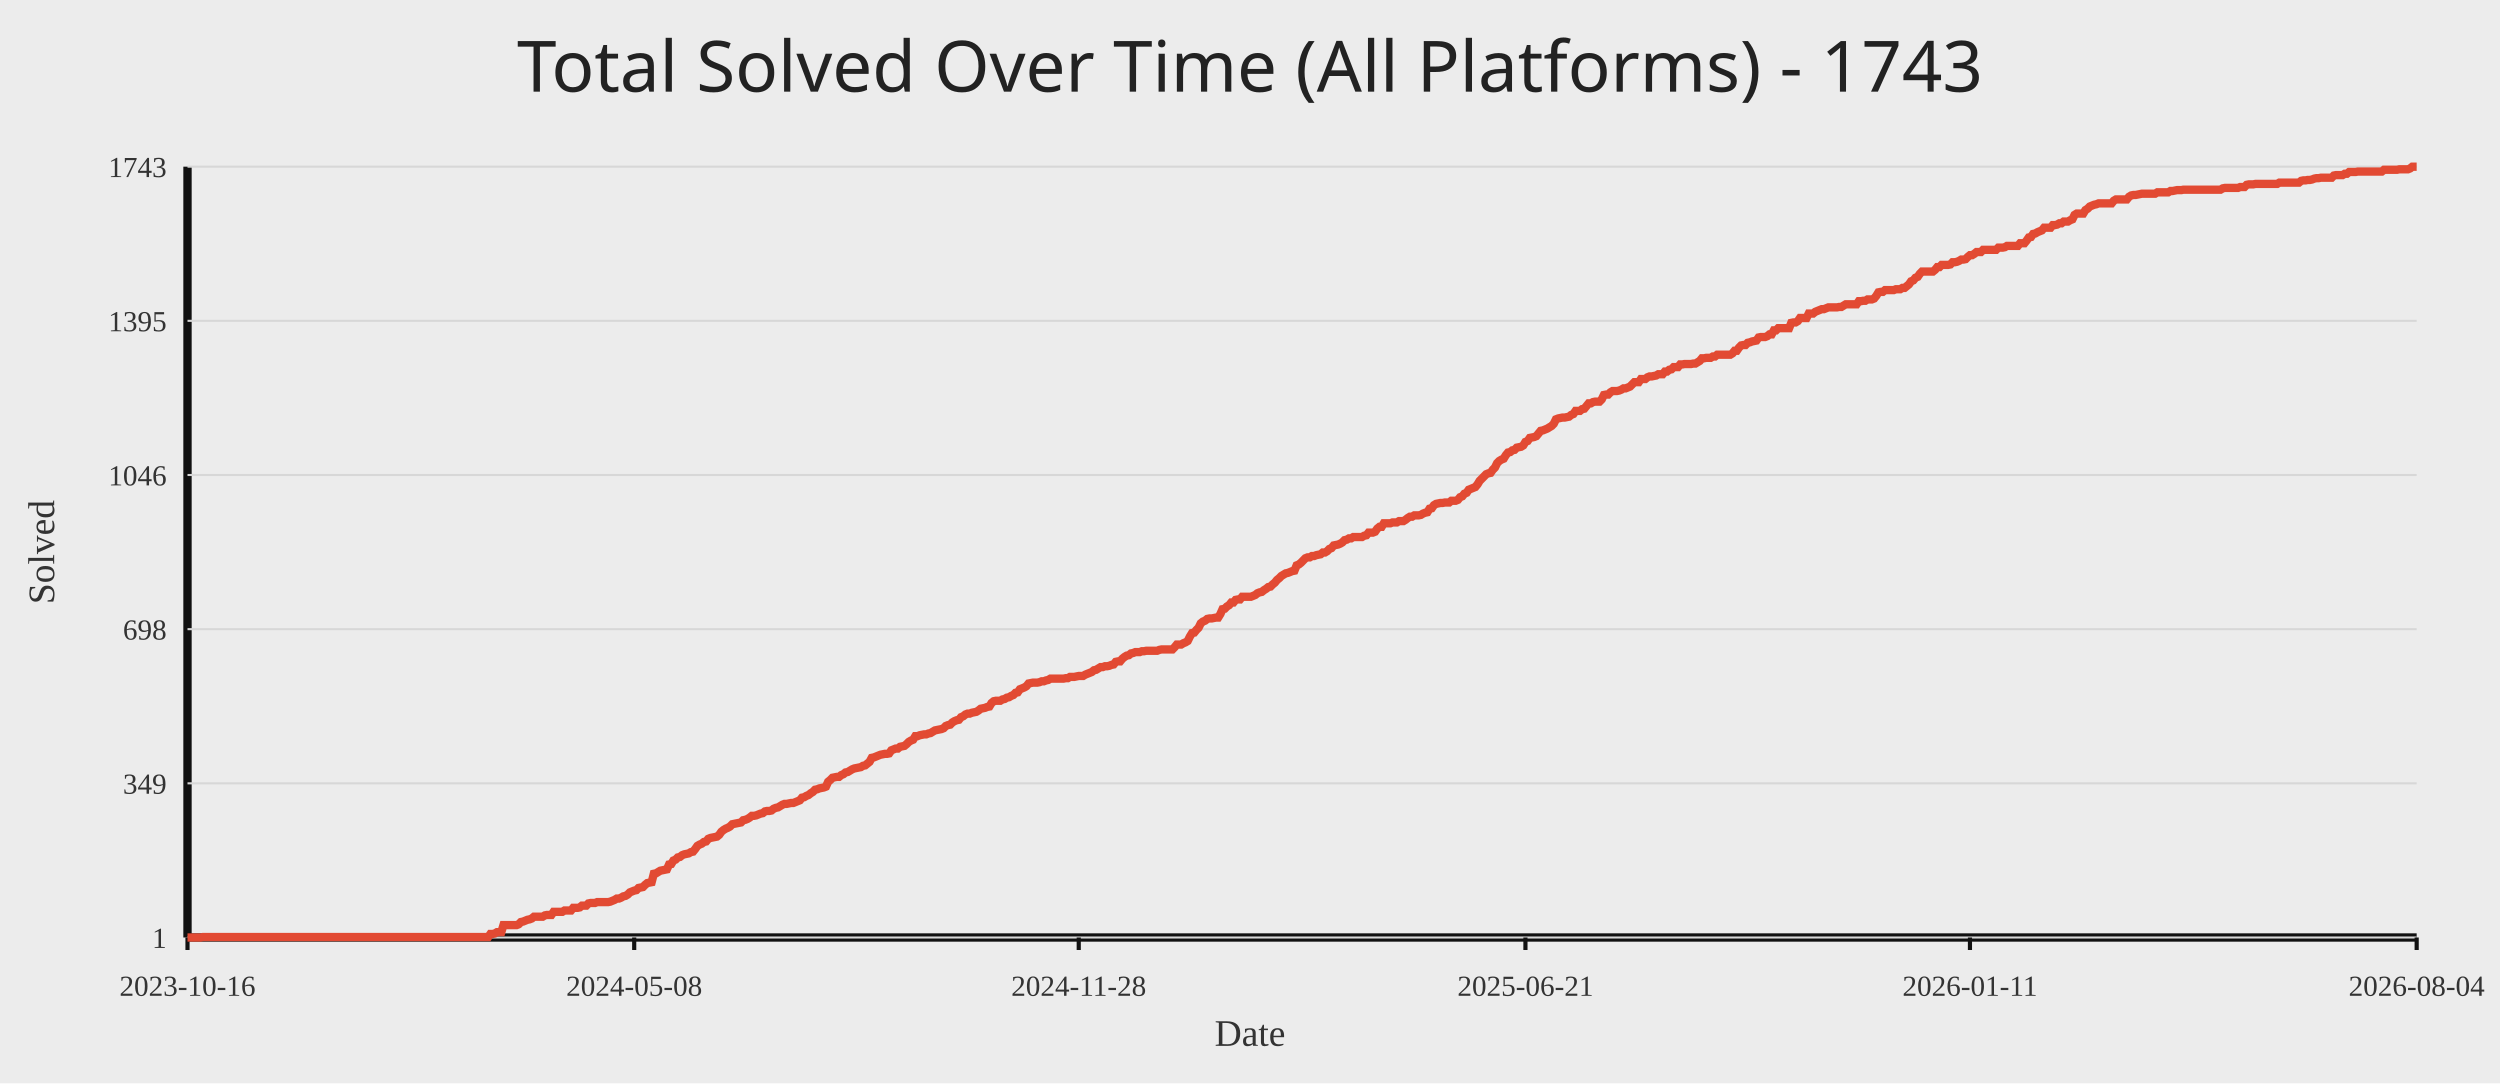
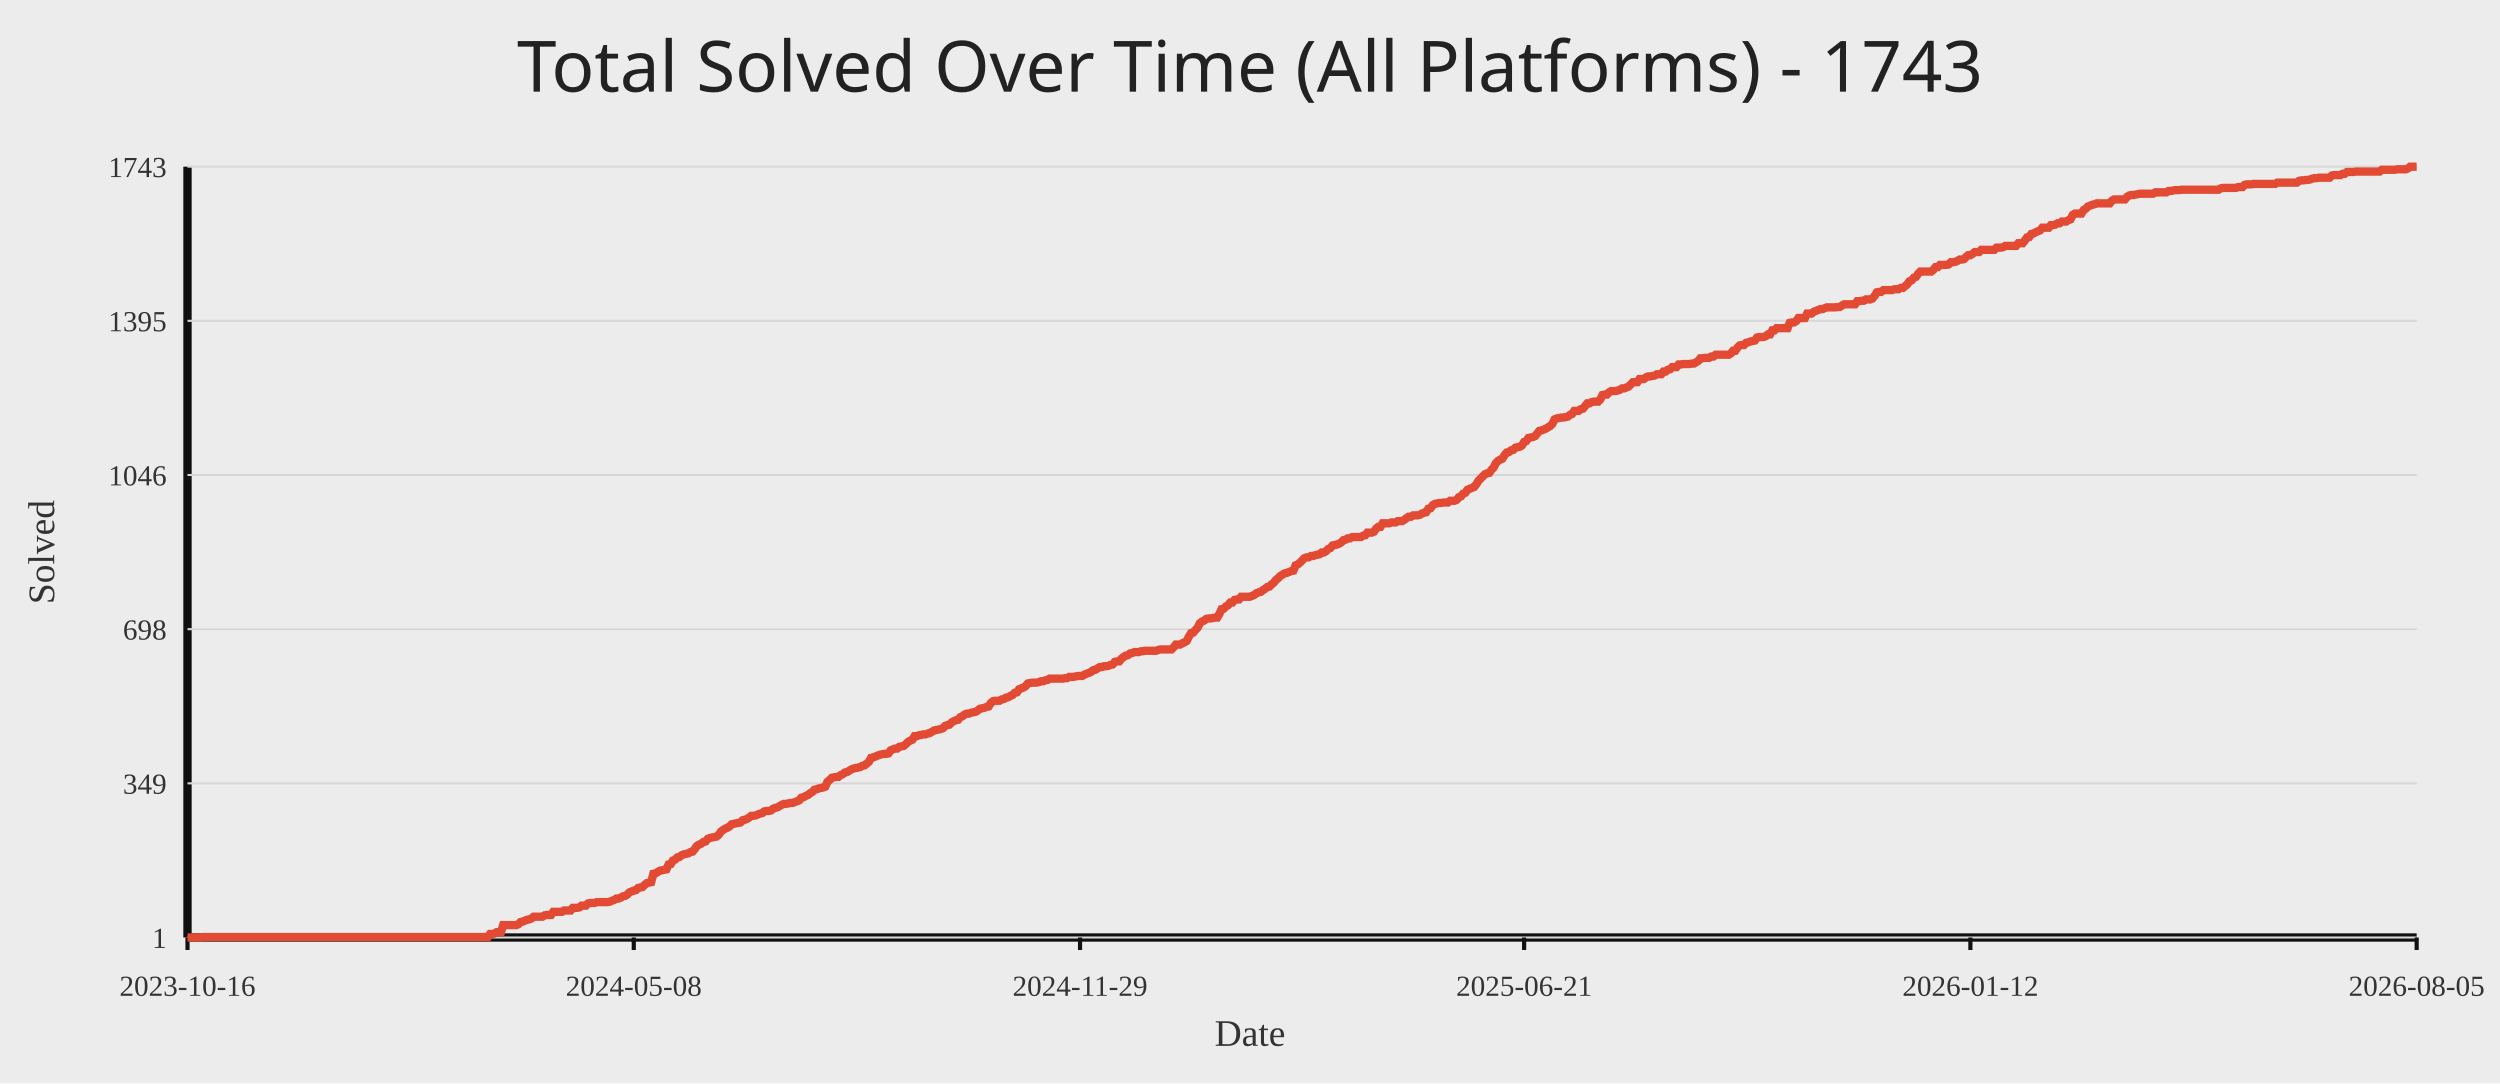
<svg xmlns="http://www.w3.org/2000/svg" width="1200" height="520">
  <rect width="100%" height="100%" fill="#ececec" />
  <text x="50%" y="44" text-anchor="middle" fill="#222" font-size="34" font-family="Comic Sans MS, Segoe UI">Total Solved Over Time (All Platforms) - 1743</text>
  <line x1="90" y1="450" x2="1160" y2="450" stroke="#111" stroke-width="4" />
  <line x1="90" y1="80" x2="90" y2="450" stroke="#111" stroke-width="4" />
  <line x1="90" y1="450.00" x2="1160" y2="450.00" stroke="#d7d7d7" stroke-width="1" />
  <text x="80" y="455.00" text-anchor="end" fill="#333" font-size="14">1</text>
  <line x1="90" y1="376.00" x2="1160" y2="376.00" stroke="#d7d7d7" stroke-width="1" />
  <text x="80" y="381.00" text-anchor="end" fill="#333" font-size="14">349</text>
  <line x1="90" y1="302.00" x2="1160" y2="302.00" stroke="#d7d7d7" stroke-width="1" />
  <text x="80" y="307.00" text-anchor="end" fill="#333" font-size="14">698</text>
  <line x1="90" y1="228.00" x2="1160" y2="228.00" stroke="#d7d7d7" stroke-width="1" />
  <text x="80" y="233.00" text-anchor="end" fill="#333" font-size="14">1046</text>
  <line x1="90" y1="154.00" x2="1160" y2="154.00" stroke="#d7d7d7" stroke-width="1" />
  <text x="80" y="159.00" text-anchor="end" fill="#333" font-size="14">1395</text>
  <line x1="90" y1="80.00" x2="1160" y2="80.00" stroke="#d7d7d7" stroke-width="1" />
  <text x="80" y="85.00" text-anchor="end" fill="#333" font-size="14">1743</text>
  <line x1="90.00" y1="450" x2="90.00" y2="456" stroke="#111" stroke-width="2" />
  <text x="90.00" y="478" text-anchor="middle" fill="#333" font-size="14">2023-10-16</text>
-   <line x1="304.42" y1="450" x2="304.42" y2="456" stroke="#111" stroke-width="2" />
-   <text x="304.42" y="478" text-anchor="middle" fill="#333" font-size="14">2024-05-08</text>
-   <line x1="517.79" y1="450" x2="517.79" y2="456" stroke="#111" stroke-width="2" />
-   <text x="517.79" y="478" text-anchor="middle" fill="#333" font-size="14">2024-11-28</text>
-   <line x1="732.21" y1="450" x2="732.21" y2="456" stroke="#111" stroke-width="2" />
-   <text x="732.21" y="478" text-anchor="middle" fill="#333" font-size="14">2025-06-21</text>
-   <line x1="945.58" y1="450" x2="945.58" y2="456" stroke="#111" stroke-width="2" />
-   <text x="945.58" y="478" text-anchor="middle" fill="#333" font-size="14">2026-01-11</text>
+   <line x1="304.21" y1="450" x2="304.21" y2="456" stroke="#111" stroke-width="2" />
+   <text x="304.21" y="478" text-anchor="middle" fill="#333" font-size="14">2024-05-08</text>
+   <line x1="518.42" y1="450" x2="518.42" y2="456" stroke="#111" stroke-width="2" />
+   <text x="518.42" y="478" text-anchor="middle" fill="#333" font-size="14">2024-11-29</text>
+   <line x1="731.58" y1="450" x2="731.58" y2="456" stroke="#111" stroke-width="2" />
+   <text x="731.58" y="478" text-anchor="middle" fill="#333" font-size="14">2025-06-21</text>
+   <line x1="945.79" y1="450" x2="945.79" y2="456" stroke="#111" stroke-width="2" />
+   <text x="945.79" y="478" text-anchor="middle" fill="#333" font-size="14">2026-01-12</text>
  <line x1="1160.00" y1="450" x2="1160.00" y2="456" stroke="#111" stroke-width="2" />
-   <text x="1160.00" y="478" text-anchor="middle" fill="#333" font-size="14">2026-08-04</text>
-   <polyline fill="none" stroke="#e24a33" stroke-width="4" points="90.00,450.00 91.05,450.00 92.09,450.00 93.14,450.00 94.18,450.00 95.23,450.00 96.28,450.00 97.32,449.79 98.37,449.79 99.41,449.79 100.46,449.79 101.51,449.79 102.55,449.79 103.60,449.79 104.64,449.79 105.69,449.79 106.74,449.79 107.78,449.79 108.83,449.79 109.87,449.79 110.92,449.79 111.96,449.79 113.01,449.79 114.06,449.79 115.10,449.79 116.15,449.79 117.19,449.79 118.24,449.79 119.29,449.79 120.33,449.79 121.38,449.79 122.42,449.79 123.47,449.79 124.52,449.79 125.56,449.79 126.61,449.79 127.65,449.79 128.70,449.79 129.75,449.79 130.79,449.79 131.84,449.79 132.88,449.79 133.93,449.79 134.98,449.79 136.02,449.79 137.07,449.79 138.11,449.79 139.16,449.79 140.21,449.79 141.25,449.79 142.30,449.79 143.34,449.79 144.39,449.79 145.43,449.79 146.48,449.79 147.53,449.79 148.57,449.79 149.62,449.79 150.66,449.79 151.71,449.79 152.76,449.79 153.80,449.79 154.85,449.79 155.89,449.79 156.94,449.79 157.99,449.79 159.03,449.79 160.08,449.79 161.12,449.79 162.17,449.79 163.22,449.79 164.26,449.79 165.31,449.79 166.35,449.79 167.40,449.79 168.45,449.79 169.49,449.79 170.54,449.79 171.58,449.79 172.63,449.79 173.68,449.79 174.72,449.79 175.77,449.79 176.81,449.79 177.86,449.79 178.91,449.79 179.95,449.79 181.00,449.79 182.04,449.79 183.09,449.79 184.13,449.79 185.18,449.79 186.23,449.79 187.27,449.79 188.32,449.79 189.36,449.79 190.41,449.79 191.46,449.79 192.50,449.79 193.55,449.79 194.59,449.79 195.64,449.79 196.69,449.79 197.73,449.79 198.78,449.79 199.82,449.79 200.87,449.79 201.92,449.79 202.96,449.79 204.01,449.79 205.05,449.79 206.10,449.79 207.15,449.79 208.19,449.79 209.24,449.79 210.28,449.79 211.33,449.79 212.38,449.79 213.42,449.79 214.47,449.79 215.51,449.79 216.56,449.79 217.61,449.79 218.65,449.79 219.70,449.79 220.74,449.79 221.79,449.79 222.83,449.79 223.88,449.79 224.93,449.79 225.97,449.79 227.02,449.79 228.06,449.79 229.11,449.79 230.16,449.79 231.20,449.79 232.25,449.79 233.29,449.79 234.34,449.79 235.39,448.30 236.43,448.30 237.48,448.09 238.52,447.45 239.57,447.45 240.62,447.45 241.66,444.05 242.71,444.05 243.75,444.05 244.80,444.05 245.85,444.05 246.89,444.05 247.94,444.05 248.98,443.63 250.03,442.57 251.08,442.35 252.12,441.93 253.17,441.50 254.21,441.29 255.26,440.87 256.30,440.02 257.35,440.02 258.40,440.02 259.44,440.02 260.49,440.02 261.53,439.38 262.58,439.17 263.63,439.17 264.67,439.17 265.72,437.68 266.76,437.68 267.81,437.68 268.86,437.68 269.90,437.68 270.95,437.04 271.99,437.04 273.04,437.04 274.09,437.04 275.13,435.77 276.18,435.77 277.22,435.77 278.27,435.56 279.32,434.71 280.36,434.71 281.41,434.71 282.45,433.65 283.50,433.43 284.55,433.43 285.59,433.43 286.64,433.01 287.68,433.01 288.73,433.01 289.78,433.01 290.82,433.01 291.87,433.01 292.91,432.80 293.96,432.37 295.00,431.95 296.05,431.31 297.10,431.31 298.14,430.88 299.19,430.25 300.23,430.03 301.28,429.40 302.33,428.34 303.37,427.91 304.42,427.49 305.46,427.27 306.51,426.21 307.56,426.00 308.60,425.79 309.65,424.72 310.69,423.87 311.74,423.66 312.79,423.45 313.83,419.41 314.88,419.20 315.92,418.56 316.97,417.93 318.02,417.72 319.06,417.50 320.11,417.29 321.15,414.95 322.20,414.74 323.25,413.04 324.29,412.62 325.34,411.56 326.38,411.34 327.43,410.49 328.48,410.07 329.52,409.86 330.57,409.64 331.61,409.01 332.66,408.79 333.70,407.52 334.75,406.03 335.80,405.40 336.84,404.97 337.89,404.12 338.93,403.91 339.98,402.63 341.03,402.21 342.07,402.00 343.12,401.79 344.16,401.57 345.21,400.72 346.26,399.24 347.30,398.39 348.35,397.75 349.39,397.32 350.44,396.69 351.49,395.63 352.53,395.41 353.58,395.20 354.62,394.99 355.67,394.78 356.72,393.71 357.76,393.50 358.81,393.08 359.85,392.44 360.90,391.59 361.95,391.59 362.99,391.38 364.04,390.95 365.08,390.53 366.13,390.32 367.17,389.47 368.22,389.25 369.27,389.25 370.31,389.04 371.36,388.19 372.40,387.77 373.45,387.55 374.50,386.92 375.54,386.28 376.59,385.86 377.63,385.86 378.68,385.64 379.73,385.43 380.77,385.43 381.82,385.01 382.86,384.58 383.91,384.16 384.96,382.88 386.00,382.67 387.05,382.03 388.09,381.61 389.14,380.76 390.19,380.12 391.23,379.06 392.28,378.85 393.32,378.42 394.37,378.21 395.42,378.00 396.46,377.57 397.51,375.24 398.55,374.39 399.60,373.32 400.65,373.11 401.69,372.90 402.74,372.90 403.78,372.05 404.83,371.62 405.87,370.77 406.92,370.56 407.97,369.93 409.01,369.29 410.06,368.86 411.10,368.65 412.15,368.44 413.20,368.23 414.24,367.59 415.29,367.38 416.33,366.53 417.38,365.68 418.43,363.77 419.47,363.55 420.52,363.13 421.56,362.70 422.61,362.28 423.66,362.07 424.70,361.85 425.75,361.85 426.79,361.64 427.84,360.15 428.89,359.73 429.93,359.31 430.98,359.31 432.02,358.46 433.07,358.24 434.12,358.03 435.16,357.18 436.21,356.12 437.25,355.48 438.30,355.06 439.35,353.36 440.39,353.36 441.44,352.93 442.48,352.72 443.53,352.51 444.57,352.51 445.62,352.08 446.67,351.87 447.71,351.23 448.76,350.60 449.80,350.38 450.85,350.17 451.90,349.96 452.94,349.54 453.99,348.47 455.03,348.05 456.08,347.84 457.13,346.77 458.17,346.14 459.22,345.71 460.26,345.50 461.31,344.23 462.36,343.80 463.40,342.95 464.45,342.53 465.49,342.53 466.54,342.10 467.59,341.89 468.63,341.68 469.68,341.04 470.72,340.19 471.77,339.98 472.82,339.76 473.86,339.34 474.91,339.13 475.95,337.43 477.00,336.58 478.04,336.37 479.09,336.37 480.14,336.37 481.18,335.73 482.23,335.52 483.27,334.88 484.32,334.67 485.37,334.03 486.41,333.61 487.46,332.54 488.50,332.33 489.55,330.84 490.60,330.42 491.64,329.99 492.69,329.36 493.73,328.08 494.78,327.87 495.83,327.66 496.87,327.66 497.92,327.66 498.96,327.45 500.01,327.02 501.06,327.02 502.10,326.60 503.15,326.38 504.19,325.75 505.24,325.75 506.29,325.75 507.33,325.75 508.38,325.75 509.42,325.75 510.47,325.75 511.52,325.53 512.56,325.53 513.61,324.90 514.65,324.90 515.70,324.90 516.74,324.68 517.79,324.47 518.84,324.47 519.88,324.47 520.93,323.83 521.97,323.41 523.02,322.99 524.07,322.56 525.11,321.71 526.16,321.50 527.20,320.86 528.25,320.22 529.30,320.22 530.34,319.80 531.39,319.80 532.43,319.59 533.48,319.16 534.53,318.95 535.57,317.68 536.62,317.46 537.66,317.46 538.71,316.19 539.76,315.34 540.80,314.70 541.85,314.49 542.89,313.64 543.94,313.43 544.99,313.00 546.03,313.00 547.08,313.00 548.12,312.58 549.17,312.58 550.22,312.37 551.26,312.37 552.31,312.37 553.35,312.37 554.40,312.37 555.44,312.37 556.49,311.94 557.54,311.73 558.58,311.73 559.63,311.73 560.67,311.73 561.72,311.73 562.77,311.73 563.81,310.67 564.86,309.39 565.90,309.39 566.95,309.39 568.00,308.75 569.04,308.33 570.09,307.69 571.13,305.57 572.18,303.87 573.23,303.66 574.27,302.38 575.32,301.32 576.36,299.20 577.41,298.35 578.46,297.92 579.50,297.07 580.55,296.86 581.59,296.86 582.64,296.65 583.69,296.44 584.73,296.44 585.78,294.74 586.82,292.40 587.87,292.19 588.91,291.13 589.96,290.49 591.01,289.21 592.05,289.21 593.10,287.94 594.14,287.73 595.19,287.73 596.24,286.45 597.28,286.45 598.33,286.45 599.37,286.45 600.42,286.45 601.47,286.03 602.51,285.60 603.56,284.75 604.60,284.33 605.65,284.12 606.70,283.27 607.74,282.63 608.79,281.78 609.83,281.57 610.88,280.51 611.93,279.66 612.97,278.38 614.02,277.53 615.06,276.47 616.11,275.83 617.16,275.20 618.20,274.98 619.25,274.56 620.29,274.13 621.34,273.92 622.39,271.37 623.43,270.95 624.48,270.10 625.52,269.04 626.57,267.97 627.61,267.55 628.66,267.55 629.71,266.91 630.75,266.91 631.80,266.49 632.84,266.27 633.89,266.06 634.94,265.21 635.98,265.21 637.03,264.58 638.07,263.51 639.12,263.09 640.17,261.81 641.21,261.60 642.26,261.39 643.30,260.96 644.35,260.33 645.40,259.27 646.44,259.05 647.49,258.42 648.53,258.42 649.58,257.78 650.63,257.78 651.67,257.78 652.72,257.78 653.76,257.78 654.81,257.14 655.86,256.93 656.90,255.65 657.95,255.65 658.99,255.65 660.04,255.23 661.09,253.74 662.13,252.89 663.18,252.89 664.22,251.19 665.27,251.19 666.31,251.19 667.36,251.19 668.41,250.77 669.45,250.77 670.50,250.77 671.54,250.13 672.59,250.13 673.64,250.13 674.68,249.49 675.73,248.65 676.77,248.01 677.82,248.01 678.87,247.37 679.91,247.37 680.96,247.37 682.00,247.16 683.05,246.52 684.10,246.10 685.14,245.88 686.19,244.18 687.23,243.97 688.28,242.49 689.33,241.85 690.37,241.64 691.42,241.42 692.46,241.42 693.51,241.21 694.56,241.21 695.60,241.21 696.65,240.36 697.69,240.36 698.74,240.36 699.78,239.94 700.83,238.66 701.88,238.24 702.92,236.96 703.97,236.54 705.01,235.05 706.06,234.63 707.11,234.20 708.15,233.78 709.20,232.50 710.24,230.80 711.29,229.74 712.34,228.68 713.38,227.62 714.43,227.19 715.47,226.98 716.52,225.49 717.57,224.43 718.61,222.31 719.66,221.25 720.70,220.61 721.75,220.18 722.80,218.48 723.84,217.21 724.89,217.00 725.93,216.15 726.98,215.94 728.03,214.87 729.07,214.66 730.12,214.45 731.16,213.81 732.21,212.11 733.26,211.69 734.30,210.20 735.35,209.99 736.39,209.78 737.44,209.35 738.48,208.08 739.53,206.80 740.58,206.59 741.62,206.17 742.67,205.74 743.71,205.10 744.76,204.47 745.81,203.40 746.85,201.28 747.90,200.86 748.94,200.64 749.99,200.43 751.04,200.43 752.08,200.22 753.13,200.01 754.17,199.16 755.22,198.73 756.27,197.24 757.31,197.24 758.36,197.24 759.40,196.39 760.45,196.18 761.50,194.91 762.54,193.63 763.59,193.63 764.63,193.00 765.68,192.78 766.73,192.78 767.77,192.78 768.82,191.72 769.86,189.60 770.91,189.39 771.96,189.39 773.00,188.32 774.05,187.69 775.09,187.69 776.14,187.69 777.18,187.47 778.23,187.05 779.28,186.41 780.32,186.41 781.37,185.99 782.41,185.56 783.46,184.50 784.51,183.44 785.55,183.44 786.60,183.44 787.64,181.95 788.69,181.95 789.74,181.95 790.78,181.10 791.83,180.68 792.87,180.68 793.92,180.46 794.97,180.25 796.01,179.62 797.06,179.62 798.10,179.62 799.15,178.34 800.20,178.34 801.24,177.49 802.29,177.28 803.33,176.22 804.38,176.22 805.43,176.22 806.47,174.94 807.52,174.94 808.56,174.73 809.61,174.73 810.65,174.73 811.70,174.73 812.75,174.52 813.79,174.52 814.84,173.88 815.88,173.24 816.93,171.97 817.98,171.97 819.02,171.76 820.07,171.76 821.11,171.76 822.16,171.12 823.21,171.12 824.25,170.27 825.30,170.27 826.34,170.27 827.39,170.27 828.44,170.27 829.48,170.27 830.53,170.27 831.57,169.63 832.62,168.36 833.67,168.36 834.71,166.87 835.76,165.81 836.80,165.60 837.85,165.60 838.90,164.54 839.94,164.32 840.99,163.90 842.03,163.69 843.08,163.47 844.13,161.99 845.17,161.77 846.22,161.77 847.26,161.77 848.31,161.35 849.35,160.50 850.40,160.50 851.45,158.59 852.49,158.59 853.54,157.53 854.58,157.53 855.63,157.53 856.68,157.53 857.72,157.53 858.77,157.53 859.81,154.98 860.86,154.76 861.91,154.76 862.95,154.13 864.00,152.64 865.04,152.64 866.09,152.64 867.14,152.64 868.18,150.52 869.23,150.52 870.27,150.52 871.32,149.67 872.37,149.24 873.41,148.82 874.46,148.39 875.50,148.39 876.55,147.97 877.60,147.54 878.64,147.54 879.69,147.54 880.73,147.54 881.78,147.54 882.83,147.33 883.87,147.33 884.92,146.69 885.96,146.06 887.01,146.06 888.05,146.06 889.10,146.06 890.15,146.06 891.19,146.06 892.24,144.57 893.28,144.57 894.33,144.36 895.38,144.36 896.42,143.72 897.47,143.72 898.51,143.72 899.56,143.30 900.61,142.02 901.65,140.32 902.70,140.11 903.74,140.11 904.79,139.26 905.84,139.26 906.88,139.26 907.93,139.26 908.97,139.26 910.02,138.83 911.07,138.83 912.11,138.83 913.16,138.20 914.20,138.20 915.25,137.35 916.30,136.50 917.34,135.01 918.39,134.59 919.43,133.31 920.48,132.89 921.52,131.40 922.57,130.34 923.62,130.34 924.66,130.34 925.71,130.34 926.75,130.34 927.80,130.34 928.85,129.49 929.89,128.21 930.94,128.21 931.98,127.15 933.03,127.15 934.08,127.15 935.12,127.15 936.17,126.94 937.21,125.88 938.26,125.88 939.31,125.67 940.35,125.24 941.40,124.60 942.44,124.60 943.49,124.39 944.54,123.33 945.58,122.48 946.63,122.48 947.67,121.84 948.72,120.99 949.77,120.99 950.81,120.99 951.86,119.93 952.90,119.93 953.95,119.93 955.00,119.93 956.04,119.93 957.09,119.93 958.13,119.93 959.18,118.87 960.22,118.87 961.27,118.87 962.32,118.66 963.36,118.02 964.41,118.02 965.45,118.02 966.50,118.02 967.55,118.02 968.59,118.02 969.64,116.75 970.68,116.75 971.73,116.75 972.78,115.47 973.82,113.98 974.87,113.77 975.91,112.28 976.96,112.07 978.01,111.44 979.05,111.01 980.10,110.59 981.14,109.31 982.19,109.31 983.24,109.31 984.28,109.31 985.33,108.04 986.37,108.04 987.42,107.82 988.47,107.19 989.51,107.19 990.56,106.34 991.60,106.34 992.65,106.34 993.70,105.70 994.74,105.28 995.79,103.15 996.83,102.51 997.88,102.51 998.92,102.51 999.97,102.51 1001.02,100.82 1002.06,100.18 1003.11,99.12 1004.15,98.69 1005.20,98.27 1006.25,98.05 1007.29,97.63 1008.34,97.63 1009.38,97.63 1010.43,97.63 1011.48,97.63 1012.52,97.63 1013.57,97.63 1014.61,96.35 1015.66,95.72 1016.71,95.72 1017.75,95.72 1018.80,95.72 1019.84,95.72 1020.89,95.72 1021.94,94.44 1022.98,93.81 1024.03,93.59 1025.07,93.59 1026.12,93.38 1027.17,93.17 1028.21,92.96 1029.26,92.96 1030.30,92.96 1031.35,92.96 1032.39,92.96 1033.44,92.96 1034.49,92.96 1035.53,92.32 1036.58,92.32 1037.62,92.32 1038.67,92.32 1039.72,92.32 1040.76,92.32 1041.81,91.68 1042.85,91.68 1043.90,91.47 1044.95,91.26 1045.99,91.26 1047.04,91.26 1048.08,91.04 1049.13,91.04 1050.18,91.04 1051.22,91.04 1052.27,91.04 1053.31,91.04 1054.36,91.04 1055.41,91.04 1056.45,91.04 1057.50,91.04 1058.54,91.04 1059.59,91.04 1060.64,91.04 1061.68,91.04 1062.73,91.04 1063.77,91.04 1064.82,91.04 1065.87,91.04 1066.91,90.41 1067.96,90.20 1069.00,90.20 1070.05,90.20 1071.09,90.20 1072.14,90.20 1073.19,90.20 1074.23,90.20 1075.28,89.77 1076.32,89.77 1077.37,89.77 1078.42,88.71 1079.46,88.50 1080.51,88.50 1081.55,88.50 1082.60,88.28 1083.65,88.28 1084.69,88.28 1085.74,88.28 1086.78,88.28 1087.83,88.28 1088.88,88.28 1089.92,88.28 1090.97,88.28 1092.01,88.28 1093.06,88.28 1094.11,87.65 1095.15,87.65 1096.20,87.65 1097.24,87.65 1098.29,87.65 1099.34,87.65 1100.38,87.65 1101.43,87.65 1102.47,87.65 1103.52,87.65 1104.57,86.80 1105.61,86.58 1106.66,86.58 1107.70,86.37 1108.75,86.37 1109.79,86.16 1110.84,85.73 1111.89,85.52 1112.93,85.52 1113.98,85.31 1115.02,85.31 1116.07,85.31 1117.12,85.31 1118.16,85.31 1119.21,85.31 1120.25,84.25 1121.30,84.04 1122.35,84.04 1123.39,84.04 1124.44,84.04 1125.48,83.40 1126.53,83.40 1127.58,82.55 1128.62,82.55 1129.67,82.55 1130.71,82.55 1131.76,82.34 1132.81,82.34 1133.85,82.34 1134.90,82.34 1135.94,82.34 1136.99,82.34 1138.04,82.34 1139.08,82.34 1140.13,82.34 1141.17,82.34 1142.22,82.34 1143.26,82.34 1144.31,81.49 1145.36,81.49 1146.40,81.49 1147.45,81.49 1148.49,81.49 1149.54,81.49 1150.59,81.49 1151.63,81.27 1152.68,81.27 1153.72,81.27 1154.77,81.27 1155.82,81.27 1156.86,80.85 1157.91,80.00 1158.95,80.00 1160.00,80.00" />
+   <text x="1160.00" y="478" text-anchor="middle" fill="#333" font-size="14">2026-08-05</text>
+   <polyline fill="none" stroke="#e24a33" stroke-width="4" points="90.00,450.00 91.04,450.00 92.09,450.00 93.13,450.00 94.18,450.00 95.22,450.00 96.27,450.00 97.31,449.79 98.36,449.79 99.40,449.79 100.45,449.79 101.49,449.79 102.54,449.79 103.58,449.79 104.63,449.79 105.67,449.79 106.72,449.79 107.76,449.79 108.81,449.79 109.85,449.79 110.90,449.79 111.94,449.79 112.99,449.79 114.03,449.79 115.08,449.79 116.12,449.79 117.17,449.79 118.21,449.79 119.26,449.79 120.30,449.79 121.35,449.79 122.39,449.79 123.44,449.79 124.48,449.79 125.53,449.79 126.57,449.79 127.62,449.79 128.66,449.79 129.71,449.79 130.75,449.79 131.80,449.79 132.84,449.79 133.89,449.79 134.93,449.79 135.98,449.79 137.02,449.79 138.07,449.79 139.11,449.79 140.16,449.79 141.20,449.79 142.25,449.79 143.29,449.79 144.34,449.79 145.38,449.79 146.43,449.79 147.47,449.79 148.52,449.79 149.56,449.79 150.61,449.79 151.65,449.79 152.70,449.79 153.74,449.79 154.79,449.79 155.83,449.79 156.88,449.79 157.92,449.79 158.96,449.79 160.01,449.79 161.05,449.79 162.10,449.79 163.14,449.79 164.19,449.79 165.23,449.79 166.28,449.79 167.32,449.79 168.37,449.79 169.41,449.79 170.46,449.79 171.50,449.79 172.55,449.79 173.59,449.79 174.64,449.79 175.68,449.79 176.73,449.79 177.77,449.79 178.82,449.79 179.86,449.79 180.91,449.79 181.95,449.79 183.00,449.79 184.04,449.79 185.09,449.79 186.13,449.79 187.18,449.79 188.22,449.79 189.27,449.79 190.31,449.79 191.36,449.79 192.40,449.79 193.45,449.79 194.49,449.79 195.54,449.79 196.58,449.79 197.63,449.79 198.67,449.79 199.72,449.79 200.76,449.79 201.81,449.79 202.85,449.79 203.90,449.79 204.94,449.79 205.99,449.79 207.03,449.79 208.08,449.79 209.12,449.79 210.17,449.79 211.21,449.79 212.26,449.79 213.30,449.79 214.35,449.79 215.39,449.79 216.44,449.79 217.48,449.79 218.53,449.79 219.57,449.79 220.62,449.79 221.66,449.79 222.71,449.79 223.75,449.79 224.79,449.79 225.84,449.79 226.88,449.79 227.93,449.79 228.97,449.79 230.02,449.79 231.06,449.79 232.11,449.79 233.15,449.79 234.20,449.79 235.24,448.30 236.29,448.30 237.33,448.09 238.38,447.45 239.42,447.45 240.47,447.45 241.51,444.05 242.56,444.05 243.60,444.05 244.65,444.05 245.69,444.05 246.74,444.05 247.78,444.05 248.83,443.63 249.87,442.57 250.92,442.35 251.96,441.93 253.01,441.50 254.05,441.29 255.10,440.87 256.14,440.02 257.19,440.02 258.23,440.02 259.28,440.02 260.32,440.02 261.37,439.38 262.41,439.17 263.46,439.17 264.50,439.17 265.55,437.68 266.59,437.68 267.64,437.68 268.68,437.68 269.73,437.68 270.77,437.04 271.82,437.04 272.86,437.04 273.91,437.04 274.95,435.77 276.00,435.77 277.04,435.77 278.09,435.56 279.13,434.71 280.18,434.71 281.22,434.71 282.27,433.65 283.31,433.43 284.36,433.43 285.40,433.43 286.45,433.01 287.49,433.01 288.54,433.01 289.58,433.01 290.62,433.01 291.67,433.01 292.71,432.80 293.76,432.37 294.80,431.95 295.85,431.31 296.89,431.31 297.94,430.88 298.98,430.25 300.03,430.03 301.07,429.40 302.12,428.34 303.16,427.91 304.21,427.49 305.25,427.27 306.30,426.21 307.34,426.00 308.39,425.79 309.43,424.72 310.48,423.87 311.52,423.66 312.57,423.45 313.61,419.41 314.66,419.20 315.70,418.56 316.75,417.93 317.79,417.72 318.84,417.50 319.88,417.29 320.93,414.95 321.97,414.74 323.02,413.04 324.06,412.62 325.11,411.56 326.15,411.34 327.20,410.49 328.24,410.07 329.29,409.86 330.33,409.64 331.38,409.01 332.42,408.79 333.47,407.52 334.51,406.03 335.56,405.40 336.60,404.97 337.65,404.12 338.69,403.91 339.74,402.63 340.78,402.21 341.83,402.00 342.87,401.79 343.92,401.57 344.96,400.72 346.01,399.24 347.05,398.39 348.10,397.75 349.14,397.32 350.19,396.69 351.23,395.63 352.28,395.41 353.32,395.20 354.37,394.99 355.41,394.78 356.46,393.71 357.50,393.50 358.54,393.08 359.59,392.44 360.63,391.59 361.68,391.59 362.72,391.38 363.77,390.95 364.81,390.53 365.86,390.32 366.90,389.47 367.95,389.25 368.99,389.25 370.04,389.04 371.08,388.19 372.13,387.77 373.17,387.55 374.22,386.92 375.26,386.28 376.31,385.86 377.35,385.86 378.40,385.64 379.44,385.43 380.49,385.43 381.53,385.01 382.58,384.58 383.62,384.16 384.67,382.88 385.71,382.67 386.76,382.03 387.80,381.61 388.85,380.76 389.89,380.12 390.94,379.06 391.98,378.85 393.03,378.42 394.07,378.21 395.12,378.00 396.16,377.57 397.21,375.24 398.25,374.39 399.30,373.32 400.34,373.11 401.39,372.90 402.43,372.90 403.48,372.05 404.52,371.62 405.57,370.77 406.61,370.56 407.66,369.93 408.70,369.29 409.75,368.86 410.79,368.65 411.84,368.44 412.88,368.23 413.93,367.59 414.97,367.38 416.02,366.53 417.06,365.68 418.11,363.77 419.15,363.55 420.20,363.13 421.24,362.70 422.29,362.28 423.33,362.07 424.38,361.85 425.42,361.85 426.46,361.64 427.51,360.15 428.55,359.73 429.60,359.31 430.64,359.31 431.69,358.46 432.73,358.24 433.78,358.03 434.82,357.18 435.87,356.12 436.91,355.48 437.96,355.06 439.00,353.36 440.05,353.36 441.09,352.93 442.14,352.72 443.18,352.51 444.23,352.51 445.27,352.08 446.32,351.87 447.36,351.23 448.41,350.60 449.45,350.38 450.50,350.17 451.54,349.96 452.59,349.54 453.63,348.47 454.68,348.05 455.72,347.84 456.77,346.77 457.81,346.14 458.86,345.71 459.90,345.50 460.95,344.23 461.99,343.80 463.04,342.95 464.08,342.53 465.13,342.53 466.17,342.10 467.22,341.89 468.26,341.68 469.31,341.04 470.35,340.19 471.40,339.98 472.44,339.76 473.49,339.34 474.53,339.13 475.58,337.43 476.62,336.58 477.67,336.37 478.71,336.37 479.76,336.37 480.80,335.73 481.85,335.52 482.89,334.88 483.94,334.67 484.98,334.03 486.03,333.61 487.07,332.54 488.12,332.33 489.16,330.84 490.21,330.42 491.25,329.99 492.29,329.36 493.34,328.08 494.38,327.87 495.43,327.66 496.47,327.66 497.52,327.66 498.56,327.45 499.61,327.02 500.65,327.02 501.70,326.60 502.74,326.38 503.79,325.75 504.83,325.75 505.88,325.75 506.92,325.75 507.97,325.75 509.01,325.75 510.06,325.75 511.10,325.53 512.15,325.53 513.19,324.90 514.24,324.90 515.28,324.90 516.33,324.68 517.37,324.47 518.42,324.47 519.46,324.47 520.51,323.83 521.55,323.41 522.60,322.99 523.64,322.56 524.69,321.71 525.73,321.50 526.78,320.86 527.82,320.22 528.87,320.22 529.91,319.80 530.96,319.80 532.00,319.59 533.05,319.16 534.09,318.95 535.14,317.68 536.18,317.46 537.23,317.46 538.27,316.19 539.32,315.34 540.36,314.70 541.41,314.49 542.45,313.64 543.50,313.43 544.54,313.00 545.59,313.00 546.63,313.00 547.68,312.58 548.72,312.58 549.77,312.37 550.81,312.37 551.86,312.37 552.90,312.37 553.95,312.37 554.99,312.37 556.04,311.94 557.08,311.73 558.12,311.73 559.17,311.73 560.21,311.73 561.26,311.73 562.30,311.73 563.35,310.67 564.39,309.39 565.44,309.39 566.48,309.39 567.53,308.75 568.57,308.33 569.62,307.69 570.66,305.57 571.71,303.87 572.75,303.66 573.80,302.38 574.84,301.32 575.89,299.20 576.93,298.35 577.98,297.92 579.02,297.07 580.07,296.86 581.11,296.86 582.16,296.65 583.20,296.44 584.25,296.44 585.29,294.74 586.34,292.40 587.38,292.19 588.43,291.13 589.47,290.49 590.52,289.21 591.56,289.21 592.61,287.94 593.65,287.73 594.70,287.73 595.74,286.45 596.79,286.45 597.83,286.45 598.88,286.45 599.92,286.45 600.97,286.03 602.01,285.60 603.06,284.75 604.10,284.33 605.15,284.12 606.19,283.27 607.24,282.63 608.28,281.78 609.33,281.57 610.37,280.51 611.42,279.66 612.46,278.38 613.51,277.53 614.55,276.47 615.60,275.83 616.64,275.20 617.69,274.98 618.73,274.56 619.78,274.13 620.82,273.92 621.87,271.37 622.91,270.95 623.96,270.10 625.00,269.04 626.04,267.97 627.09,267.55 628.13,267.55 629.18,266.91 630.22,266.91 631.27,266.49 632.31,266.27 633.36,266.06 634.40,265.21 635.45,265.21 636.49,264.58 637.54,263.51 638.58,263.09 639.63,261.81 640.67,261.60 641.72,261.39 642.76,260.96 643.81,260.33 644.85,259.27 645.90,259.05 646.94,258.42 647.99,258.42 649.03,257.78 650.08,257.78 651.12,257.78 652.17,257.78 653.21,257.78 654.26,257.14 655.30,256.93 656.35,255.65 657.39,255.65 658.44,255.65 659.48,255.23 660.53,253.74 661.57,252.89 662.62,252.89 663.66,251.19 664.71,251.19 665.75,251.19 666.80,251.19 667.84,250.77 668.89,250.77 669.93,250.77 670.98,250.13 672.02,250.13 673.07,250.13 674.11,249.49 675.16,248.65 676.20,248.01 677.25,248.01 678.29,247.37 679.34,247.37 680.38,247.37 681.43,247.16 682.47,246.52 683.52,246.10 684.56,245.88 685.61,244.18 686.65,243.97 687.70,242.49 688.74,241.85 689.79,241.64 690.83,241.42 691.88,241.42 692.92,241.21 693.96,241.21 695.01,241.21 696.05,240.36 697.10,240.36 698.14,240.36 699.19,239.94 700.23,238.66 701.28,238.24 702.32,236.96 703.37,236.54 704.41,235.05 705.46,234.63 706.50,234.20 707.55,233.78 708.59,232.50 709.64,230.80 710.68,229.74 711.73,228.68 712.77,227.62 713.82,227.19 714.86,226.98 715.91,225.49 716.95,224.43 718.00,222.31 719.04,221.25 720.09,220.61 721.13,220.18 722.18,218.48 723.22,217.21 724.27,217.00 725.31,216.15 726.36,215.94 727.40,214.87 728.45,214.66 729.49,214.45 730.54,213.81 731.58,212.11 732.63,211.69 733.67,210.20 734.72,209.99 735.76,209.78 736.81,209.35 737.85,208.08 738.90,206.80 739.94,206.59 740.99,206.17 742.03,205.74 743.08,205.10 744.12,204.47 745.17,203.40 746.21,201.28 747.26,200.86 748.30,200.64 749.35,200.43 750.39,200.43 751.44,200.22 752.48,200.01 753.53,199.16 754.57,198.73 755.62,197.24 756.66,197.24 757.71,197.24 758.75,196.39 759.79,196.18 760.84,194.91 761.88,193.63 762.93,193.63 763.97,193.00 765.02,192.78 766.06,192.78 767.11,192.78 768.15,191.72 769.20,189.60 770.24,189.39 771.29,189.39 772.33,188.32 773.38,187.69 774.42,187.69 775.47,187.69 776.51,187.47 777.56,187.05 778.60,186.41 779.65,186.41 780.69,185.99 781.74,185.56 782.78,184.50 783.83,183.44 784.87,183.44 785.92,183.44 786.96,181.95 788.01,181.95 789.05,181.95 790.10,181.10 791.14,180.68 792.19,180.68 793.23,180.46 794.28,180.25 795.32,179.62 796.37,179.62 797.41,179.62 798.46,178.34 799.50,178.34 800.55,177.49 801.59,177.28 802.64,176.22 803.68,176.22 804.73,176.22 805.77,174.94 806.82,174.94 807.86,174.73 808.91,174.73 809.95,174.73 811.00,174.73 812.04,174.52 813.09,174.52 814.13,173.88 815.18,173.24 816.22,171.97 817.27,171.97 818.31,171.76 819.36,171.76 820.40,171.76 821.45,171.12 822.49,171.12 823.54,170.27 824.58,170.27 825.62,170.27 826.67,170.27 827.71,170.27 828.76,170.27 829.80,170.27 830.85,169.63 831.89,168.36 832.94,168.36 833.98,166.87 835.03,165.81 836.07,165.60 837.12,165.60 838.16,164.54 839.21,164.32 840.25,163.90 841.30,163.69 842.34,163.47 843.39,161.99 844.43,161.77 845.48,161.77 846.52,161.77 847.57,161.35 848.61,160.50 849.66,160.50 850.70,158.59 851.75,158.59 852.79,157.53 853.84,157.53 854.88,157.53 855.93,157.53 856.97,157.53 858.02,157.53 859.06,154.98 860.11,154.76 861.15,154.76 862.20,154.13 863.24,152.64 864.29,152.64 865.33,152.64 866.38,152.64 867.42,150.52 868.47,150.52 869.51,150.52 870.56,149.67 871.60,149.24 872.65,148.82 873.69,148.39 874.74,148.39 875.78,147.97 876.83,147.54 877.87,147.54 878.92,147.54 879.96,147.54 881.01,147.54 882.05,147.33 883.10,147.33 884.14,146.69 885.19,146.06 886.23,146.06 887.28,146.06 888.32,146.06 889.37,146.06 890.41,146.06 891.46,144.57 892.50,144.57 893.54,144.36 894.59,144.36 895.63,143.72 896.68,143.72 897.72,143.72 898.77,143.30 899.81,142.02 900.86,140.32 901.90,140.11 902.95,140.11 903.99,139.26 905.04,139.26 906.08,139.26 907.13,139.26 908.17,139.26 909.22,138.83 910.26,138.83 911.31,138.83 912.35,138.20 913.40,138.20 914.44,137.35 915.49,136.50 916.53,135.01 917.58,134.59 918.62,133.31 919.67,132.89 920.71,131.40 921.76,130.34 922.80,130.34 923.85,130.34 924.89,130.34 925.94,130.34 926.98,130.34 928.03,129.49 929.07,128.21 930.12,128.21 931.16,127.15 932.21,127.15 933.25,127.15 934.30,127.15 935.34,126.94 936.39,125.88 937.43,125.88 938.48,125.67 939.52,125.24 940.57,124.60 941.61,124.60 942.66,124.39 943.70,123.33 944.75,122.48 945.79,122.48 946.84,121.84 947.88,120.99 948.93,120.99 949.97,120.99 951.02,119.93 952.06,119.93 953.11,119.93 954.15,119.93 955.20,119.93 956.24,119.93 957.29,119.93 958.33,118.87 959.38,118.87 960.42,118.87 961.46,118.66 962.51,118.02 963.55,118.02 964.60,118.02 965.64,118.02 966.69,118.02 967.73,118.02 968.78,116.75 969.82,116.75 970.87,116.75 971.91,115.47 972.96,113.98 974.00,113.77 975.05,112.28 976.09,112.07 977.14,111.44 978.18,111.01 979.23,110.59 980.27,109.31 981.32,109.31 982.36,109.31 983.41,109.31 984.45,108.04 985.50,108.04 986.54,107.82 987.59,107.19 988.63,107.19 989.68,106.34 990.72,106.34 991.77,106.34 992.81,105.70 993.86,105.28 994.90,103.15 995.95,102.51 996.99,102.51 998.04,102.51 999.08,102.51 1000.13,100.82 1001.17,100.18 1002.22,99.12 1003.26,98.69 1004.31,98.27 1005.35,98.05 1006.40,97.63 1007.44,97.63 1008.49,97.63 1009.53,97.63 1010.58,97.63 1011.62,97.63 1012.67,97.63 1013.71,96.35 1014.76,95.72 1015.80,95.72 1016.85,95.72 1017.89,95.72 1018.94,95.72 1019.98,95.72 1021.03,94.44 1022.07,93.81 1023.12,93.59 1024.16,93.59 1025.21,93.38 1026.25,93.17 1027.29,92.96 1028.34,92.96 1029.38,92.96 1030.43,92.96 1031.47,92.96 1032.52,92.96 1033.56,92.96 1034.61,92.32 1035.65,92.32 1036.70,92.32 1037.74,92.32 1038.79,92.32 1039.83,92.32 1040.88,91.68 1041.92,91.68 1042.97,91.47 1044.01,91.26 1045.06,91.26 1046.10,91.26 1047.15,91.04 1048.19,91.04 1049.24,91.04 1050.28,91.04 1051.33,91.04 1052.37,91.04 1053.42,91.04 1054.46,91.04 1055.51,91.04 1056.55,91.04 1057.60,91.04 1058.64,91.04 1059.69,91.04 1060.73,91.04 1061.78,91.04 1062.82,91.04 1063.87,91.04 1064.91,91.04 1065.96,90.41 1067.00,90.20 1068.05,90.20 1069.09,90.20 1070.14,90.20 1071.18,90.20 1072.23,90.20 1073.27,90.20 1074.32,89.77 1075.36,89.77 1076.41,89.77 1077.45,88.71 1078.50,88.50 1079.54,88.50 1080.59,88.50 1081.63,88.28 1082.68,88.28 1083.72,88.28 1084.77,88.28 1085.81,88.28 1086.86,88.28 1087.90,88.28 1088.95,88.28 1089.99,88.28 1091.04,88.28 1092.08,88.28 1093.12,87.65 1094.17,87.65 1095.21,87.65 1096.26,87.65 1097.30,87.65 1098.35,87.65 1099.39,87.65 1100.44,87.65 1101.48,87.65 1102.53,87.65 1103.57,86.80 1104.62,86.58 1105.66,86.58 1106.71,86.37 1107.75,86.37 1108.80,86.16 1109.84,85.73 1110.89,85.52 1111.93,85.52 1112.98,85.31 1114.02,85.31 1115.07,85.31 1116.11,85.31 1117.16,85.31 1118.20,85.31 1119.25,84.25 1120.29,84.04 1121.34,84.04 1122.38,84.04 1123.43,84.04 1124.47,83.40 1125.52,83.40 1126.56,82.55 1127.61,82.55 1128.65,82.55 1129.70,82.55 1130.74,82.34 1131.79,82.34 1132.83,82.34 1133.88,82.34 1134.92,82.34 1135.97,82.34 1137.01,82.34 1138.06,82.34 1139.10,82.34 1140.15,82.34 1141.19,82.34 1142.24,82.34 1143.28,81.49 1144.33,81.49 1145.37,81.49 1146.42,81.49 1147.46,81.49 1148.51,81.49 1149.55,81.49 1150.60,81.27 1151.64,81.27 1152.69,81.27 1153.73,81.27 1154.78,81.27 1155.82,80.85 1156.87,80.00 1157.91,80.00 1158.96,80.00 1160.00,80.00" />
  <text x="50%" y="502" text-anchor="middle" fill="#333" font-size="18">Date</text>
  <text x="26" y="265.00" transform="rotate(-90 26 265.00)" text-anchor="middle" fill="#333" font-size="18">Solved</text>
</svg>
